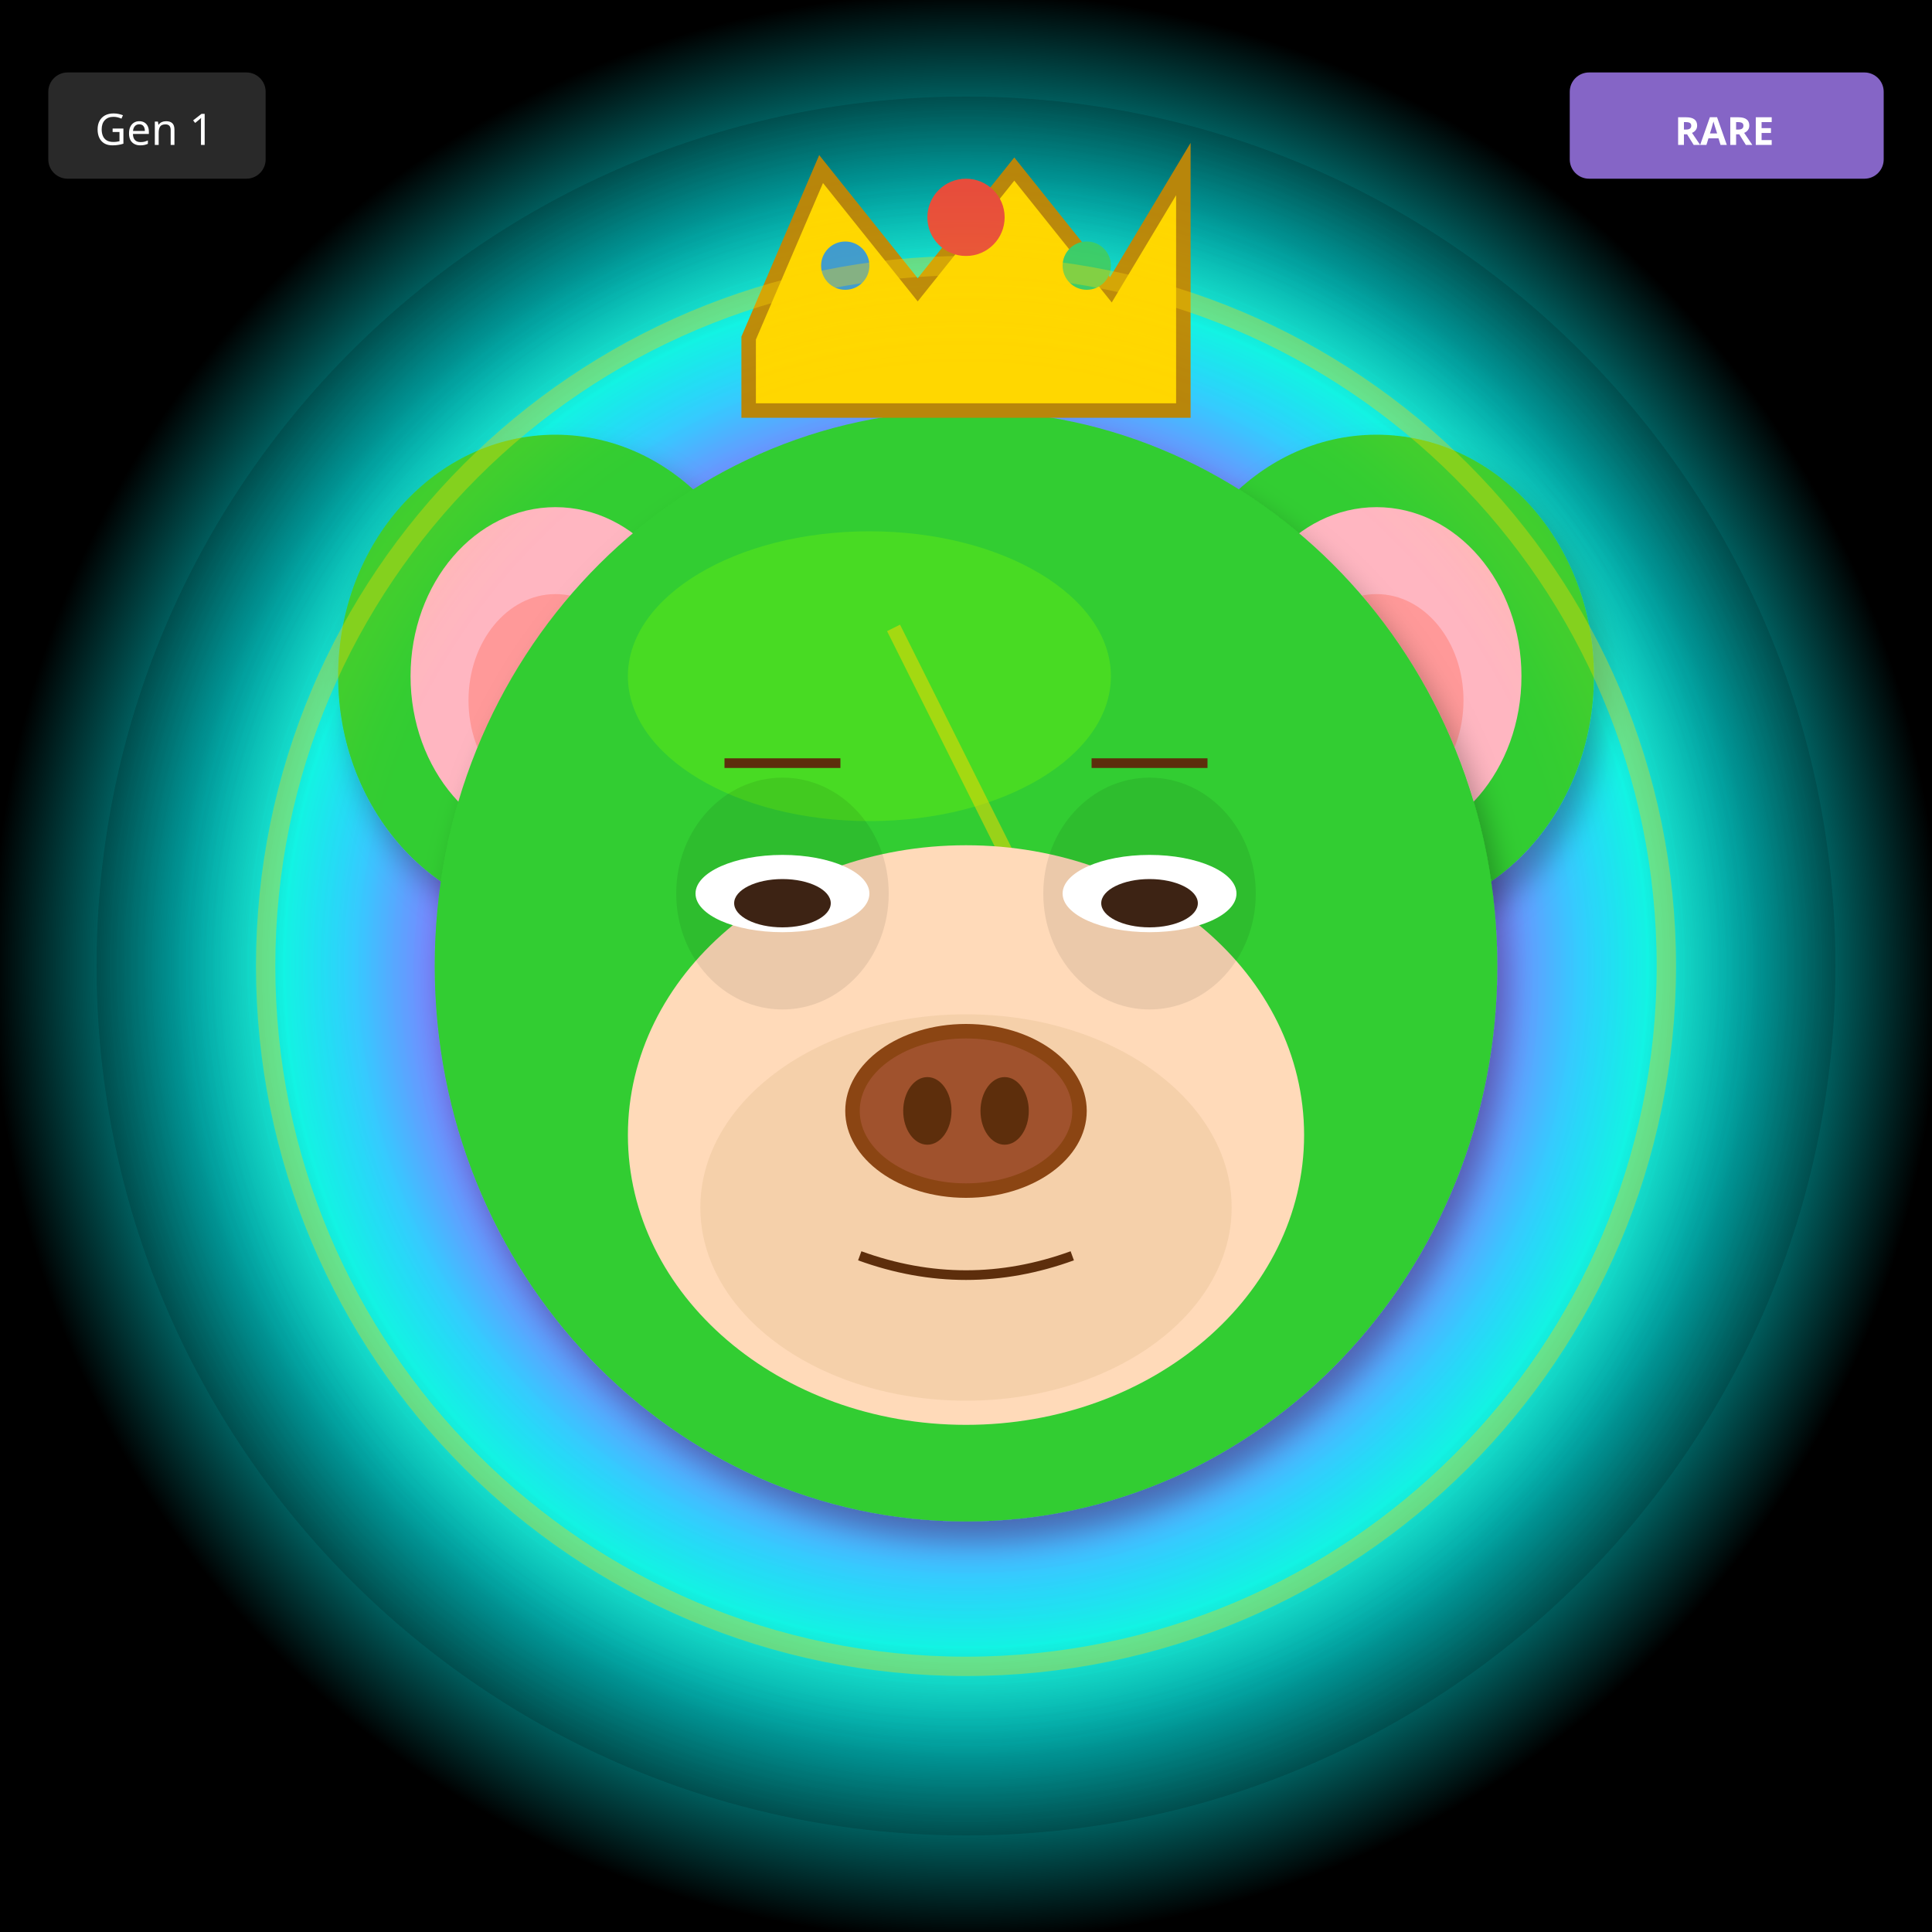
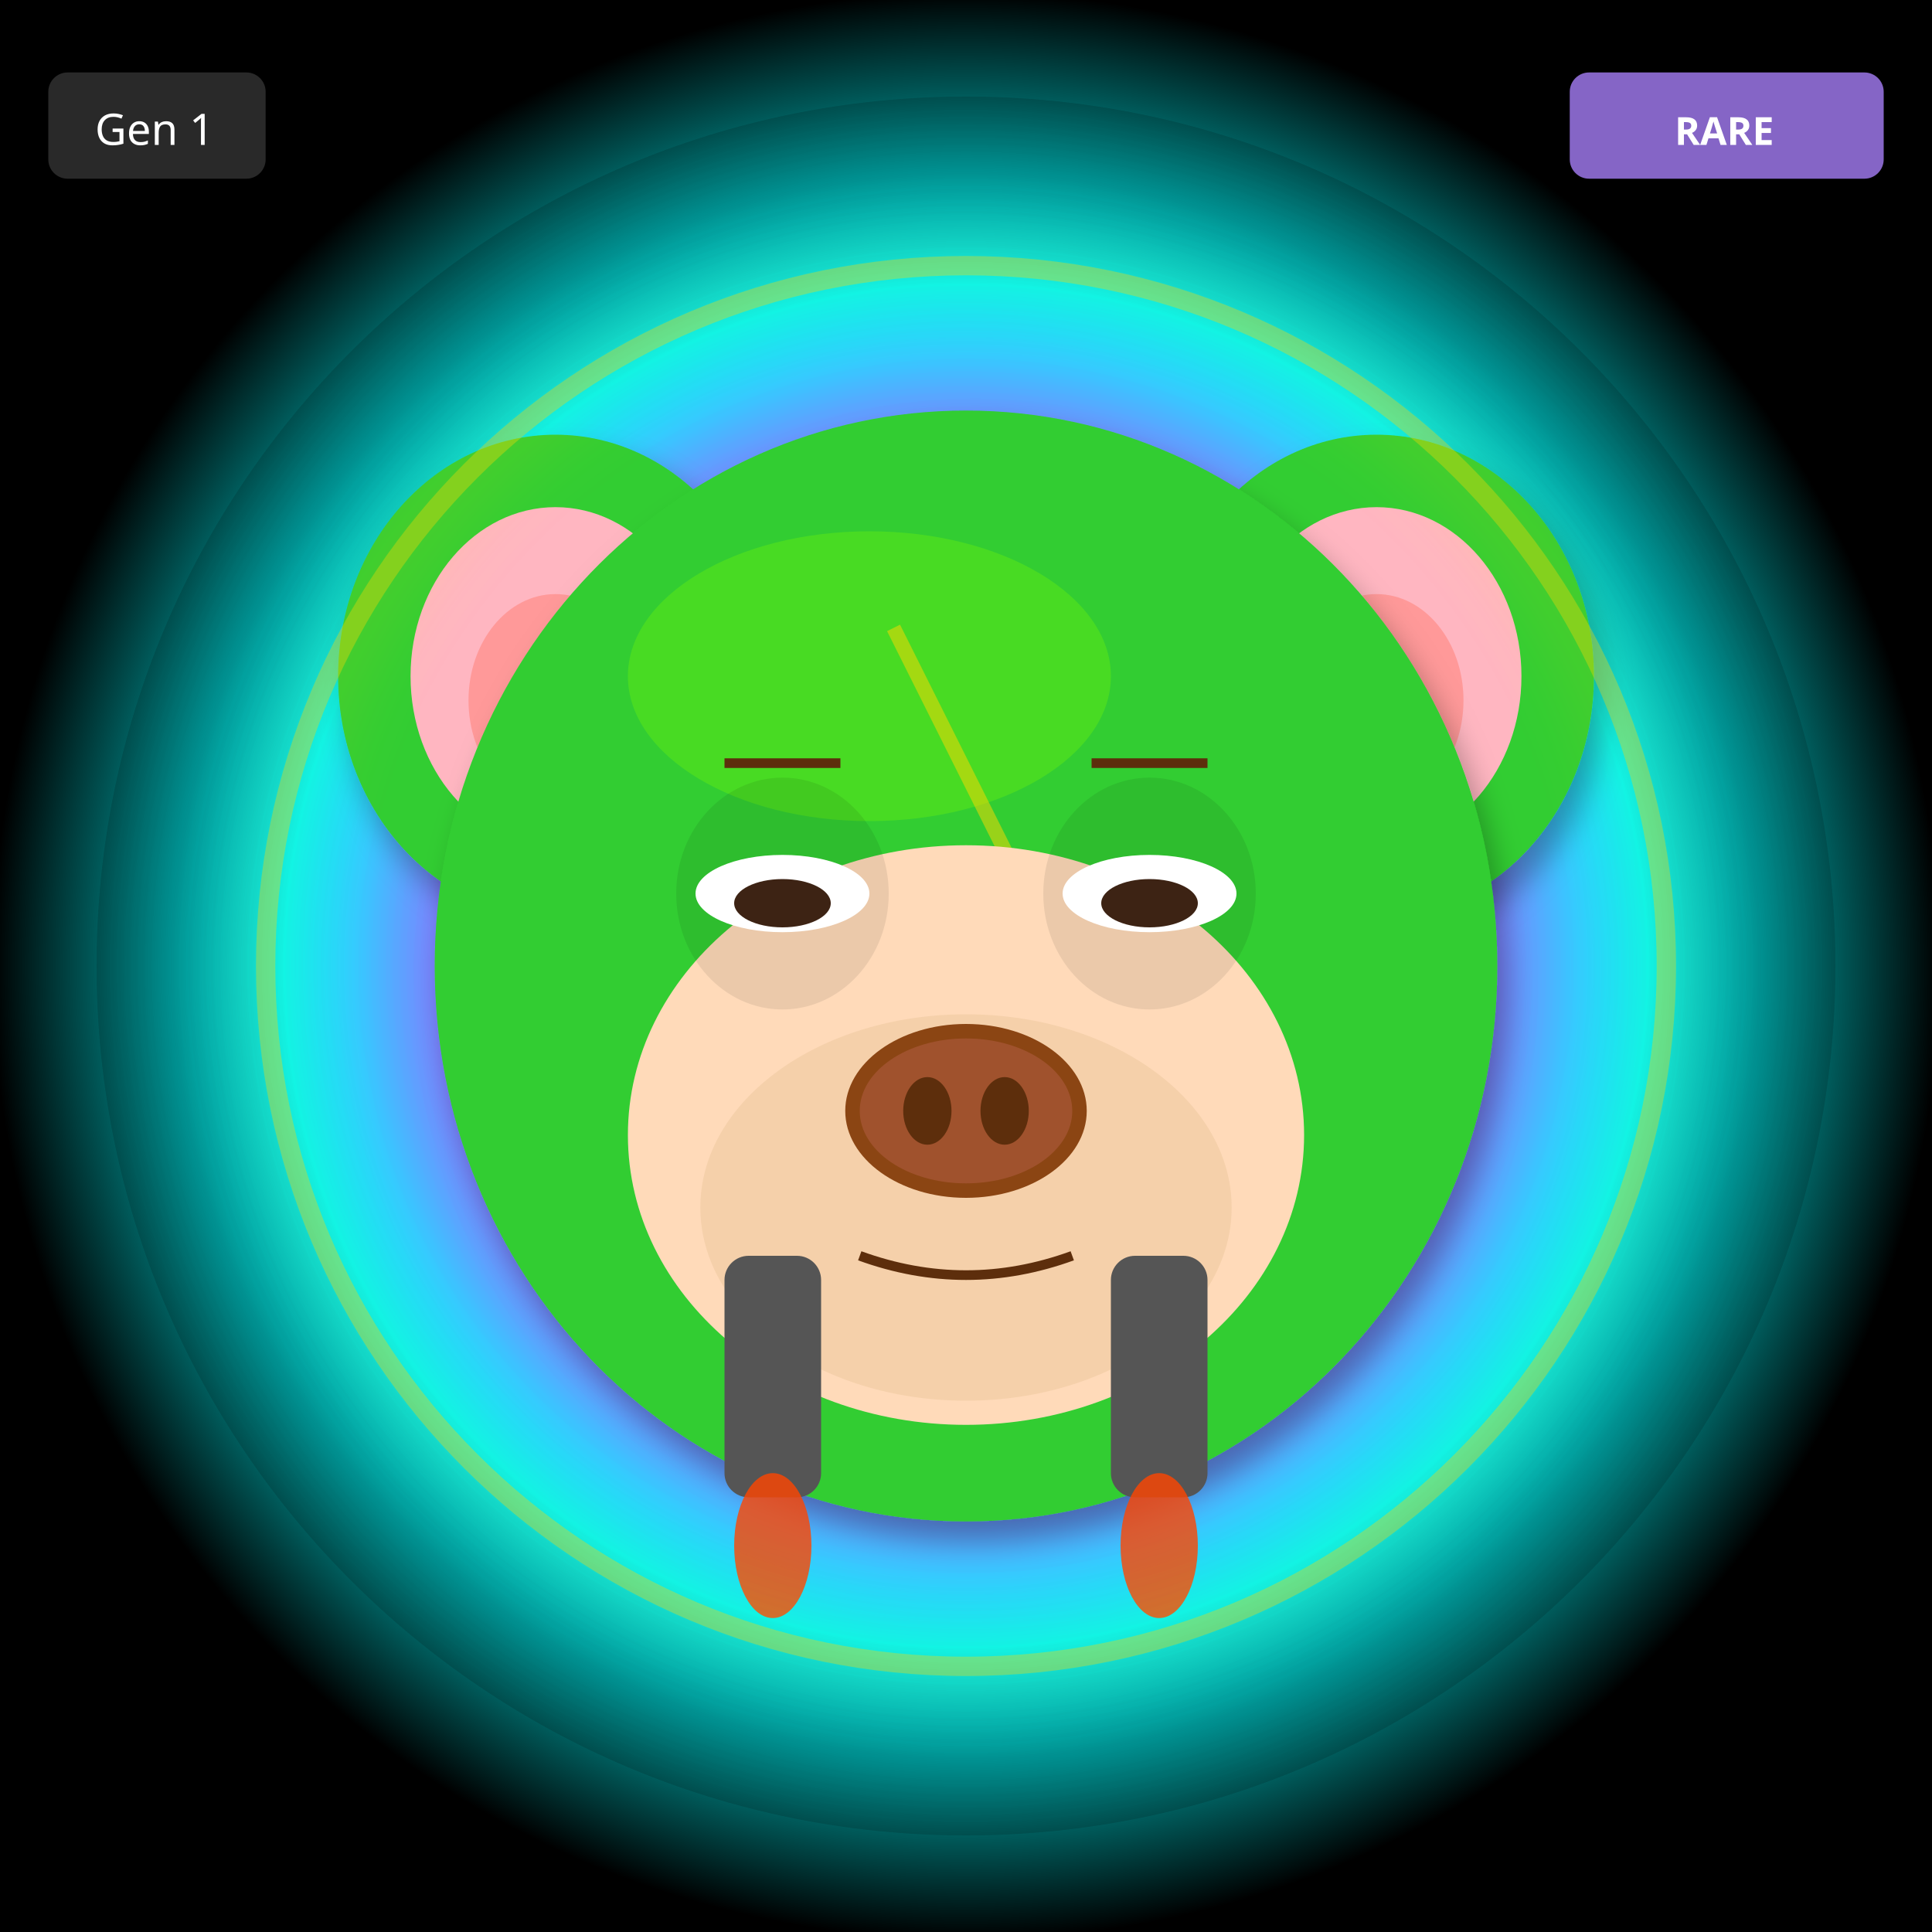
<svg xmlns="http://www.w3.org/2000/svg" width="400" height="400" viewBox="0 0 400 400">
  <defs>
    <filter id="shadow" x="-20%" y="-20%" width="140%" height="140%">
      <feDropShadow dx="2" dy="4" stdDeviation="3" flood-opacity="0.3" />
    </filter>
    <filter id="glow" x="-50%" y="-50%" width="200%" height="200%">
      <feGaussianBlur stdDeviation="8" result="blur" />
      <feMerge>
        <feMergeNode in="blur" />
        <feMergeNode in="SourceGraphic" />
      </feMerge>
    </filter>
    <linearGradient id="rainbow-body" x1="0%" y1="0%" x2="100%" y2="100%">
      <stop offset="0%" stop-color="#FF6B6B" />
      <stop offset="25%" stop-color="#FFE66D" />
      <stop offset="50%" stop-color="#4ECDC4" />
      <stop offset="75%" stop-color="#45B7D1" />
      <stop offset="100%" stop-color="#DDA0DD" />
    </linearGradient>
    <radialGradient id="galaxy-body" cx="30%" cy="30%">
      <stop offset="0%" stop-color="#E6E6FA" />
      <stop offset="50%" stop-color="#9370DB" />
      <stop offset="100%" stop-color="#1A0033" />
    </radialGradient>
    <linearGradient id="holo-body" x1="0%" y1="0%" x2="100%" y2="100%">
      <stop offset="0%" stop-color="#FF00FF" />
      <stop offset="50%" stop-color="#00FFFF" />
      <stop offset="100%" stop-color="#FFFF00" />
    </linearGradient>
    <linearGradient id="sky-gradient" x1="0%" y1="0%" x2="0%" y2="100%">
      <stop offset="0%" stop-color="#87CEEB" />
      <stop offset="100%" stop-color="#E0F4FF" />
    </linearGradient>
    <linearGradient id="grass-gradient" x1="0%" y1="0%" x2="0%" y2="100%">
      <stop offset="0%" stop-color="#90EE90" />
      <stop offset="100%" stop-color="#228B22" />
    </linearGradient>
    <linearGradient id="sunset-gradient" x1="0%" y1="0%" x2="0%" y2="100%">
      <stop offset="0%" stop-color="#FF6B6B" />
      <stop offset="50%" stop-color="#FFE66D" />
      <stop offset="100%" stop-color="#4ECDC4" />
    </linearGradient>
    <linearGradient id="aurora-gradient" x1="0%" y1="0%" x2="100%" y2="100%">
      <stop offset="0%" stop-color="#0D1B2A" />
      <stop offset="30%" stop-color="#00FF7F" />
      <stop offset="70%" stop-color="#FF00FF" />
      <stop offset="100%" stop-color="#0D1B2A" />
    </linearGradient>
    <radialGradient id="multiverse-gradient" cx="50%" cy="50%">
      <stop offset="0%" stop-color="#FFD700" />
      <stop offset="40%" stop-color="#FF00FF" />
      <stop offset="70%" stop-color="#00FFFF" />
      <stop offset="100%" stop-color="#000" />
    </radialGradient>
    <linearGradient id="rift-gradient" x1="0%" y1="0%" x2="100%" y2="100%">
      <stop offset="0%" stop-color="#000" />
      <stop offset="30%" stop-color="#9400D3" />
      <stop offset="50%" stop-color="#00FFFF" />
      <stop offset="70%" stop-color="#9400D3" />
      <stop offset="100%" stop-color="#000" />
    </linearGradient>
    <linearGradient id="heaven-gradient" x1="0%" y1="0%" x2="0%" y2="100%">
      <stop offset="0%" stop-color="#FFF" />
      <stop offset="50%" stop-color="#FFD700" stop-opacity="0.3" />
      <stop offset="100%" stop-color="#F0F8FF" />
    </linearGradient>
    <clipPath id="head-clip">
      <ellipse cx="200" cy="200" rx="110" ry="115" />
    </clipPath>
  </defs>
  <rect width="400" height="400" fill="url(#multiverse-gradient)" />
  <circle cx="200" cy="200" r="180" fill="url(#multiverse-gradient)" opacity="0.15" />
  <ellipse cx="115" cy="140" rx="45" ry="50" fill="#32CD32" filter="url(#shadow)" />
  <ellipse cx="115" cy="140" rx="30" ry="35" fill="#FFB6C1" />
  <ellipse cx="115" cy="145" rx="18" ry="22" fill="#FF9999" />
  <ellipse cx="285" cy="140" rx="45" ry="50" fill="#32CD32" filter="url(#shadow)" />
  <ellipse cx="285" cy="140" rx="30" ry="35" fill="#FFB6C1" />
  <ellipse cx="285" cy="145" rx="18" ry="22" fill="#FF9999" />
  <ellipse cx="200" cy="200" rx="110" ry="115" fill="#32CD32" filter="url(#shadow)" />
  <ellipse cx="180" cy="140" rx="50" ry="30" fill="#7CFC00" opacity="0.3" />
  <g clip-path="url(#head-clip)">
    <path d="M185 130 L215 190 L200 190 L230 250" stroke="#FFD700" stroke-width="3" fill="none" opacity="0.5" />
  </g>
  <ellipse cx="200" cy="235" rx="70" ry="60" fill="#FFDAB9" />
  <ellipse cx="200" cy="250" rx="55" ry="40" fill="#DEB887" opacity="0.3" />
  <ellipse cx="162" cy="185" rx="22" ry="24" fill="#000" opacity="0.08" />
  <ellipse cx="238" cy="185" rx="22" ry="24" fill="#000" opacity="0.08" />
  <ellipse cx="162" cy="185" rx="18" ry="8" fill="white" />
  <ellipse cx="162" cy="187" rx="10" ry="5" fill="#3D2314" />
  <ellipse cx="238" cy="185" rx="18" ry="8" fill="white" />
  <ellipse cx="238" cy="187" rx="10" ry="5" fill="#3D2314" />
  <g>
    <ellipse cx="200" cy="230" rx="25" ry="18" fill="#8B4513" />
    <ellipse cx="200" cy="230" rx="22" ry="15" fill="#A0522D" />
    <ellipse cx="192" cy="230" rx="5" ry="7" fill="#5D2E0C" />
    <ellipse cx="208" cy="230" rx="5" ry="7" fill="#5D2E0C" />
  </g>
  <path d="M178 260 Q200 268 222 260" stroke="#5D2E0C" stroke-width="2" fill="none" />
  <line x1="150" y1="158" x2="174" y2="158" stroke="#5D2E0C" stroke-width="2" />
  <line x1="226" y1="158" x2="250" y2="158" stroke="#5D2E0C" stroke-width="2" />
-   <polygon points="155,70 170,35 190,60 210,35 230,60 245,35 245,85 155,85" fill="#FFD700" stroke="#B8860B" stroke-width="3" />
-   <circle cx="200" cy="45" r="8" fill="#E74C3C" />
-   <circle cx="175" cy="55" r="5" fill="#3498DB" />
-   <circle cx="225" cy="55" r="5" fill="#2ECC71" />
+   <rect x="150" y="260" width="20" height="50" rx="5" fill="#555" />
+   <rect x="230" y="260" width="20" height="50" rx="5" fill="#555" />
+   <ellipse cx="160" cy="320" rx="8" ry="15" fill="#FF4500" opacity="0.8" />
+   <ellipse cx="240" cy="320" rx="8" ry="15" fill="#FF4500" opacity="0.8" />
  <circle cx="200" cy="200" r="145" fill="none" stroke="#FFD700" stroke-width="4" opacity="0.4" filter="url(#glow)" />
  <g transform="translate(325, 15)">
    <rect width="65" height="22" rx="4" fill="#9370DB" opacity="0.9" />
    <text x="32" y="15" font-size="8" fill="#FFF" text-anchor="middle" font-family="sans-serif" font-weight="bold">RARE</text>
  </g>
  <g transform="translate(10, 15)">
    <rect width="45" height="22" rx="4" fill="#333" opacity="0.8" />
    <text x="22" y="15" font-size="9" fill="#FFF" text-anchor="middle" font-family="sans-serif">Gen 1</text>
  </g>
</svg>
